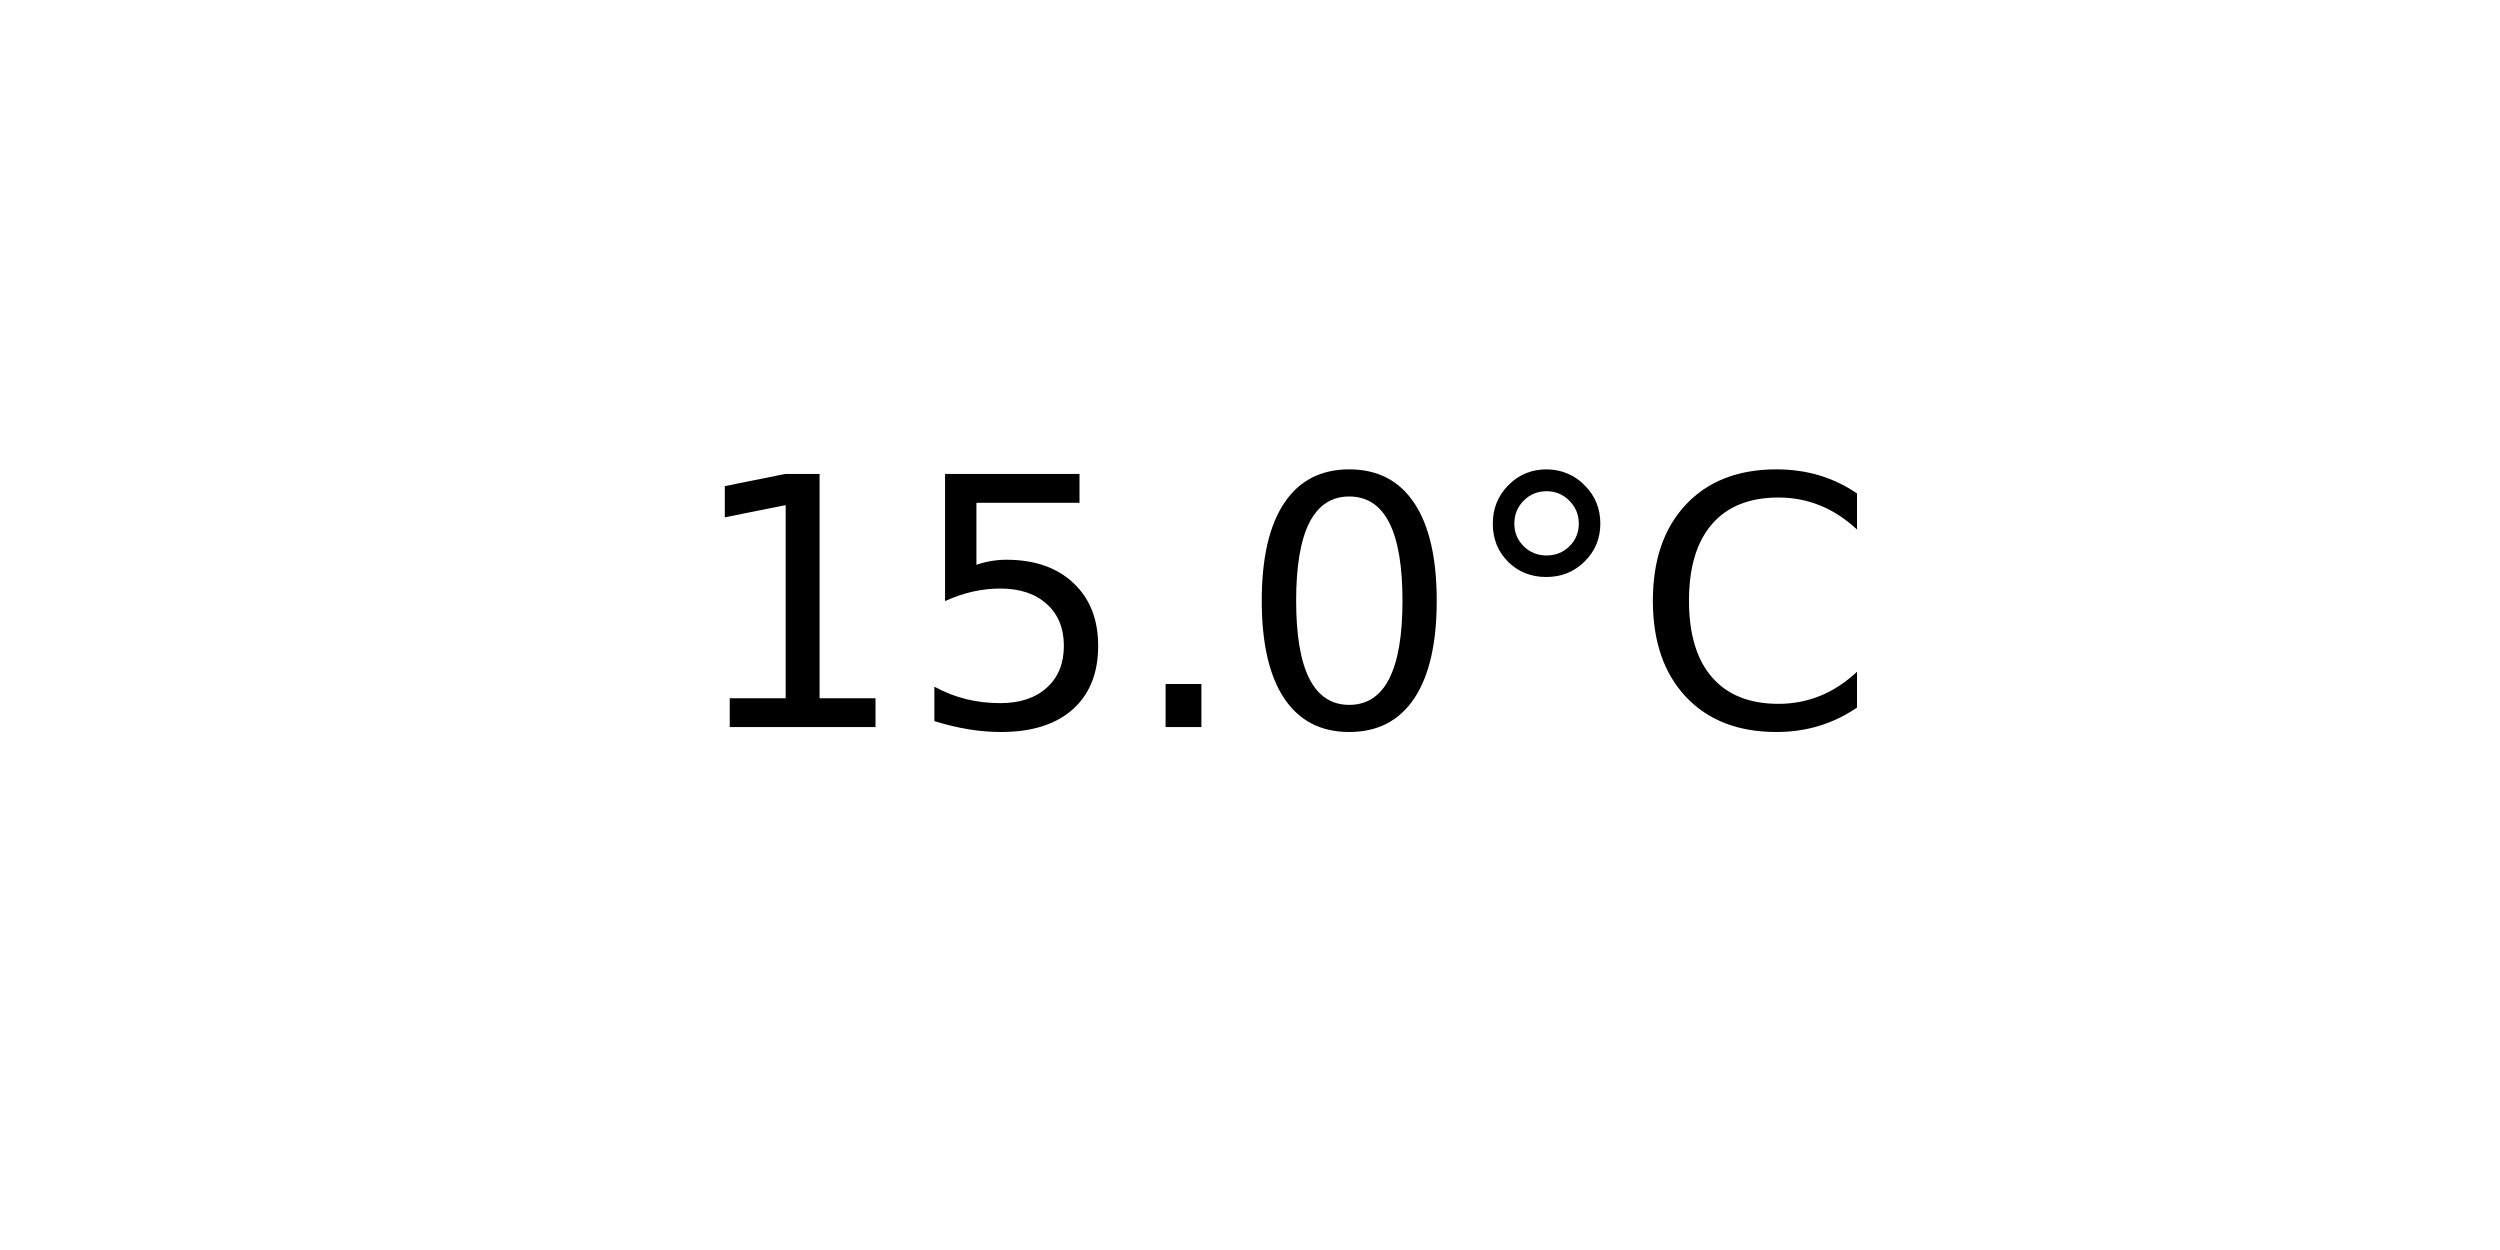
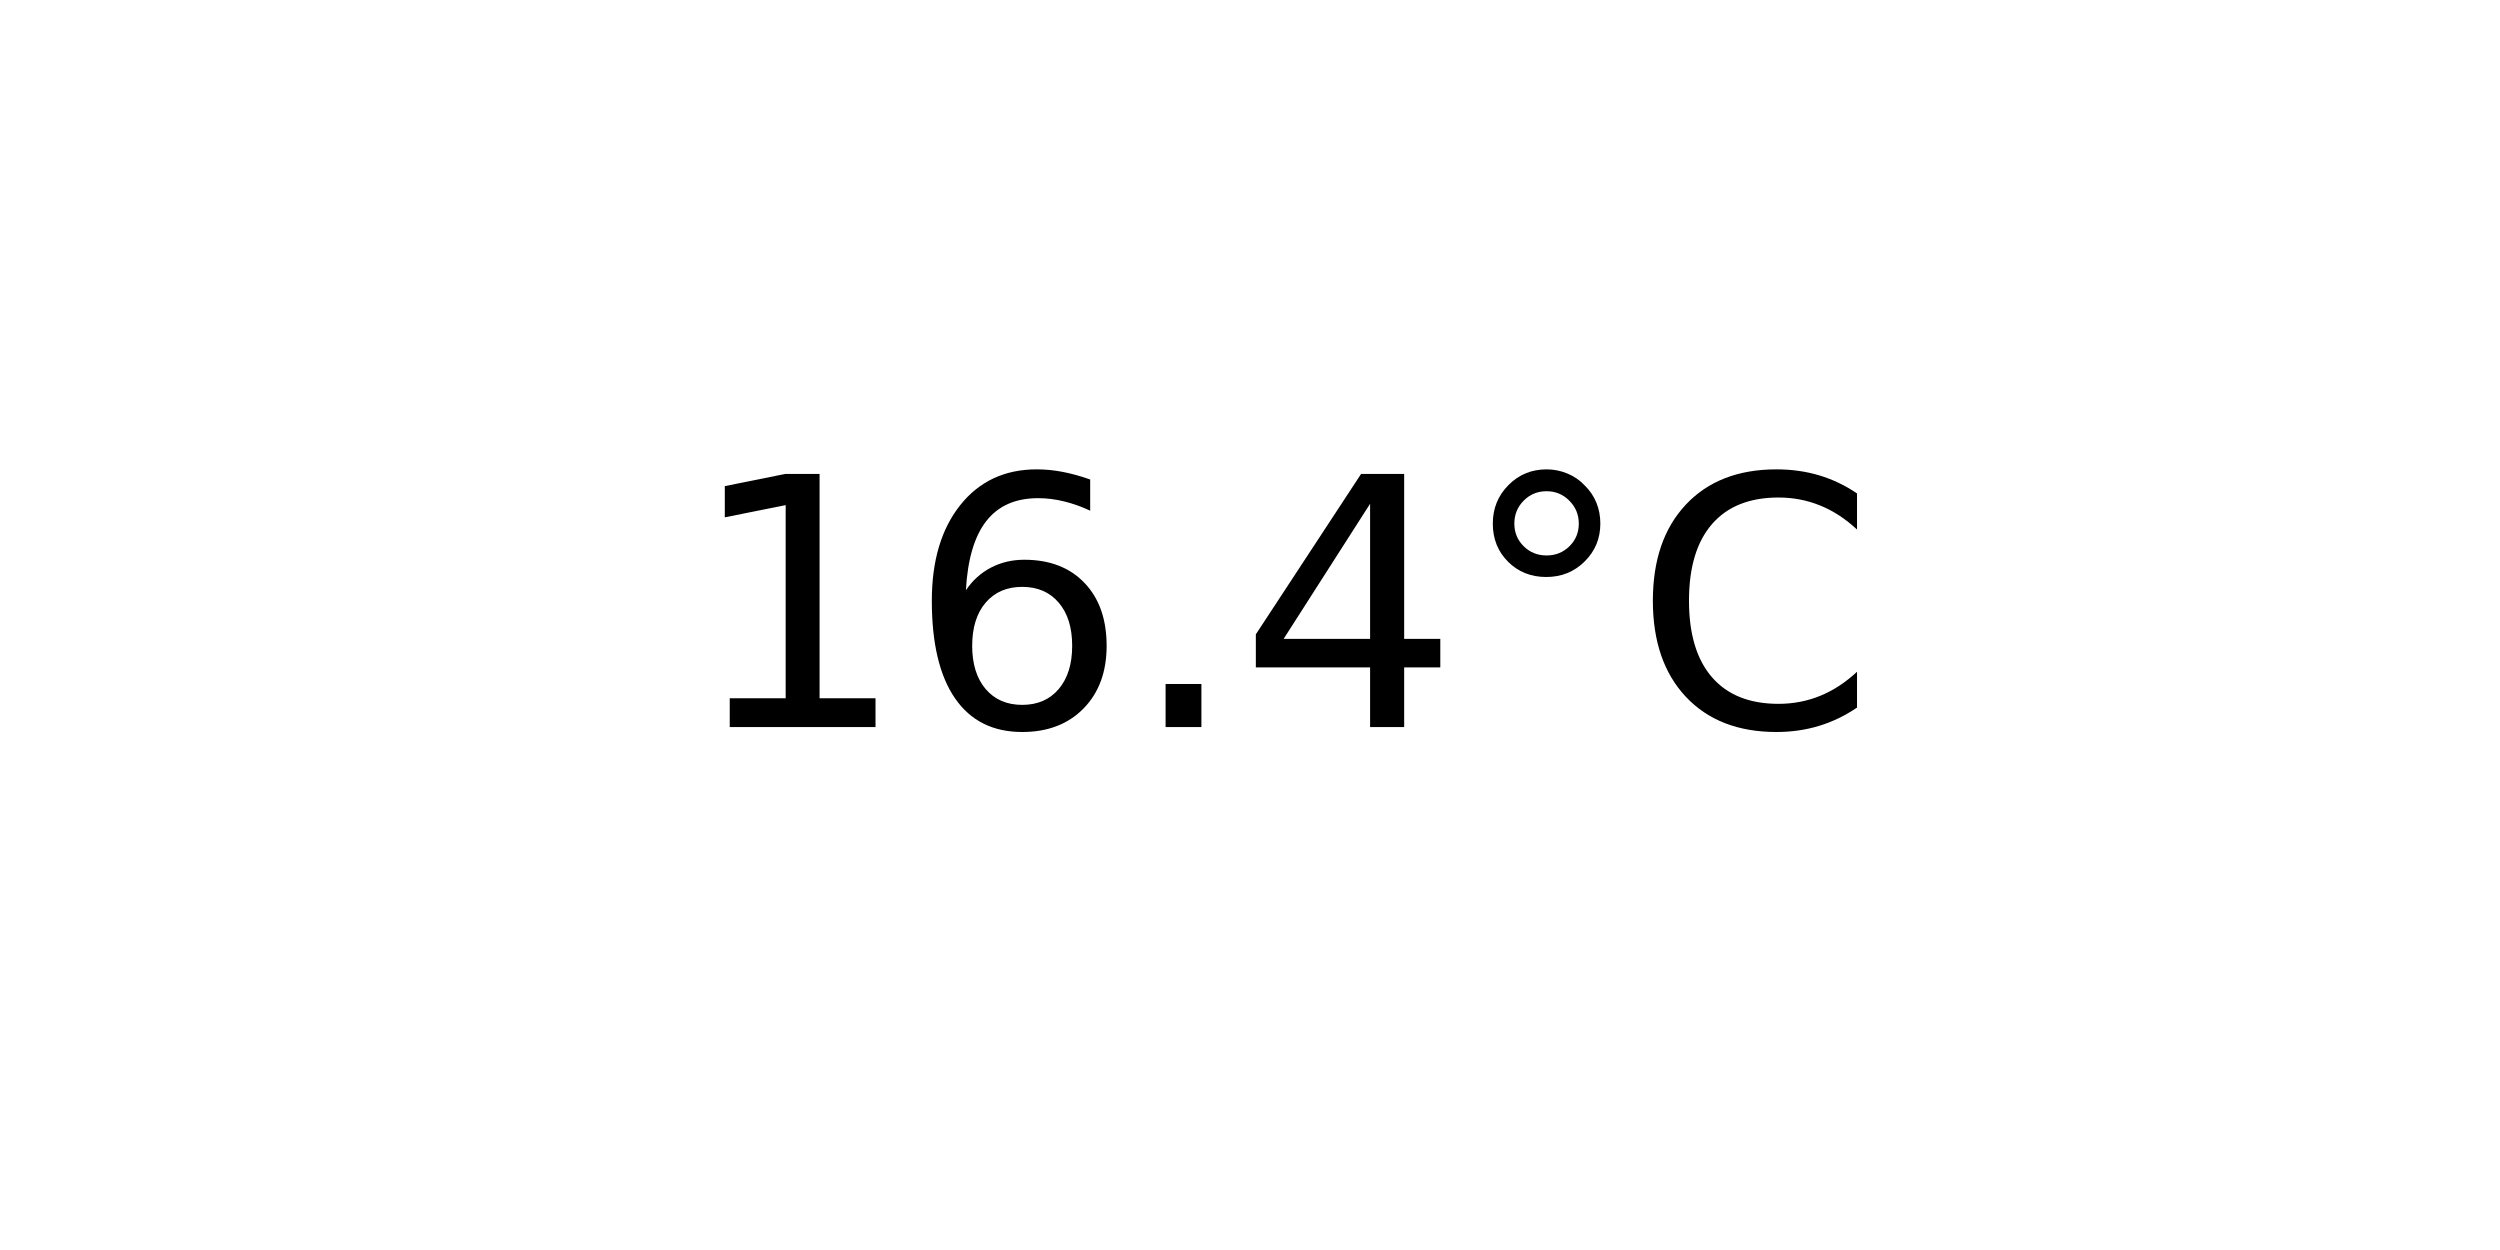
<svg xmlns="http://www.w3.org/2000/svg" xmlns:xlink="http://www.w3.org/1999/xlink" width="72pt" height="36pt" viewBox="0 0 72 36" version="1.1">
  <defs>
    <style type="text/css">*{stroke-linejoin: round; stroke-linecap: butt}</style>
  </defs>
  <g id="figure_1">
    <g id="axes_1">
      <g id="text_1">
        <g transform="translate(19.77578 20.93937) scale(0.1 -0.1)">
          <defs>
            <path id="DejaVuSans-31" d="M 794 531  L 1825 531  L 1825 4091  L 703 3866  L 703 4441  L 1819 4666  L 2450 4666  L 2450 531  L 3481 531  L 3481 0  L 794 0  L 794 531  z " transform="scale(0.015625)" />
-             <path id="DejaVuSans-35" d="M 691 4666  L 3169 4666  L 3169 4134  L 1269 4134  L 1269 2991  Q 1406 3038 1543 3061  Q 1681 3084 1819 3084  Q 2600 3084 3056 2656  Q 3513 2228 3513 1497  Q 3513 744 3044 326  Q 2575 -91 1722 -91  Q 1428 -91 1123 -41  Q 819 9 494 109  L 494 744  Q 775 591 1075 516  Q 1375 441 1709 441  Q 2250 441 2565 725  Q 2881 1009 2881 1497  Q 2881 1984 2565 2268  Q 2250 2553 1709 2553  Q 1456 2553 1204 2497  Q 953 2441 691 2322  L 691 4666  z " transform="scale(0.015625)" />
+             <path id="DejaVuSans-36" d="M 2113 2584  Q 1688 2584 1439 2293  Q 1191 2003 1191 1497  Q 1191 994 1439 701  Q 1688 409 2113 409  Q 2538 409 2786 701  Q 3034 994 3034 1497  Q 3034 2003 2786 2293  Q 2538 2584 2113 2584  z M 3366 4563  L 3366 3988  Q 3128 4100 2886 4159  Q 2644 4219 2406 4219  Q 1781 4219 1451 3797  Q 1122 3375 1075 2522  Q 1259 2794 1537 2939  Q 1816 3084 2150 3084  Q 2853 3084 3261 2657  Q 3669 2231 3669 1497  Q 3669 778 3244 343  Q 2819 -91 2113 -91  Q 1303 -91 875 529  Q 447 1150 447 2328  Q 447 3434 972 4092  Q 1497 4750 2381 4750  Q 2619 4750 2861 4703  Q 3103 4656 3366 4563  z " transform="scale(0.015625)" />
            <path id="DejaVuSans-2e" d="M 684 794  L 1344 794  L 1344 0  L 684 0  L 684 794  z " transform="scale(0.015625)" />
-             <path id="DejaVuSans-30" d="M 2034 4250  Q 1547 4250 1301 3770  Q 1056 3291 1056 2328  Q 1056 1369 1301 889  Q 1547 409 2034 409  Q 2525 409 2770 889  Q 3016 1369 3016 2328  Q 3016 3291 2770 3770  Q 2525 4250 2034 4250  z M 2034 4750  Q 2819 4750 3233 4129  Q 3647 3509 3647 2328  Q 3647 1150 3233 529  Q 2819 -91 2034 -91  Q 1250 -91 836 529  Q 422 1150 422 2328  Q 422 3509 836 4129  Q 1250 4750 2034 4750  z " transform="scale(0.015625)" />
+             <path id="DejaVuSans-34" d="M 2419 4116  L 825 1625  L 2419 1625  L 2419 4116  z M 2253 4666  L 3047 4666  L 3047 1625  L 3713 1625  L 3713 1100  L 3047 1100  L 3047 0  L 2419 0  L 2419 1100  L 313 1100  L 313 1709  L 2253 4666  z " transform="scale(0.015625)" />
            <path id="DejaVuSans-b0" d="M 1600 4347  Q 1350 4347 1178 4173  Q 1006 4000 1006 3750  Q 1006 3503 1178 3333  Q 1350 3163 1600 3163  Q 1850 3163 2022 3333  Q 2194 3503 2194 3750  Q 2194 3997 2020 4172  Q 1847 4347 1600 4347  z M 1600 4750  Q 1800 4750 1984 4673  Q 2169 4597 2303 4453  Q 2447 4313 2519 4134  Q 2591 3956 2591 3750  Q 2591 3338 2302 3052  Q 2013 2766 1594 2766  Q 1172 2766 890 3047  Q 609 3328 609 3750  Q 609 4169 896 4459  Q 1184 4750 1600 4750  z " transform="scale(0.015625)" />
            <path id="DejaVuSans-43" d="M 4122 4306  L 4122 3641  Q 3803 3938 3442 4084  Q 3081 4231 2675 4231  Q 1875 4231 1450 3742  Q 1025 3253 1025 2328  Q 1025 1406 1450 917  Q 1875 428 2675 428  Q 3081 428 3442 575  Q 3803 722 4122 1019  L 4122 359  Q 3791 134 3420 21  Q 3050 -91 2638 -91  Q 1578 -91 968 557  Q 359 1206 359 2328  Q 359 3453 968 4101  Q 1578 4750 2638 4750  Q 3056 4750 3426 4639  Q 3797 4528 4122 4306  z " transform="scale(0.015625)" />
          </defs>
          <use xlink:href="#DejaVuSans-31" />
-           <use xlink:href="#DejaVuSans-35" x="63.623" />
+           <use xlink:href="#DejaVuSans-36" x="63.623" />
          <use xlink:href="#DejaVuSans-2e" x="127.246" />
-           <use xlink:href="#DejaVuSans-30" x="159.033" />
+           <use xlink:href="#DejaVuSans-34" x="159.033" />
          <use xlink:href="#DejaVuSans-b0" x="222.656" />
          <use xlink:href="#DejaVuSans-43" x="272.656" />
        </g>
      </g>
    </g>
  </g>
</svg>
